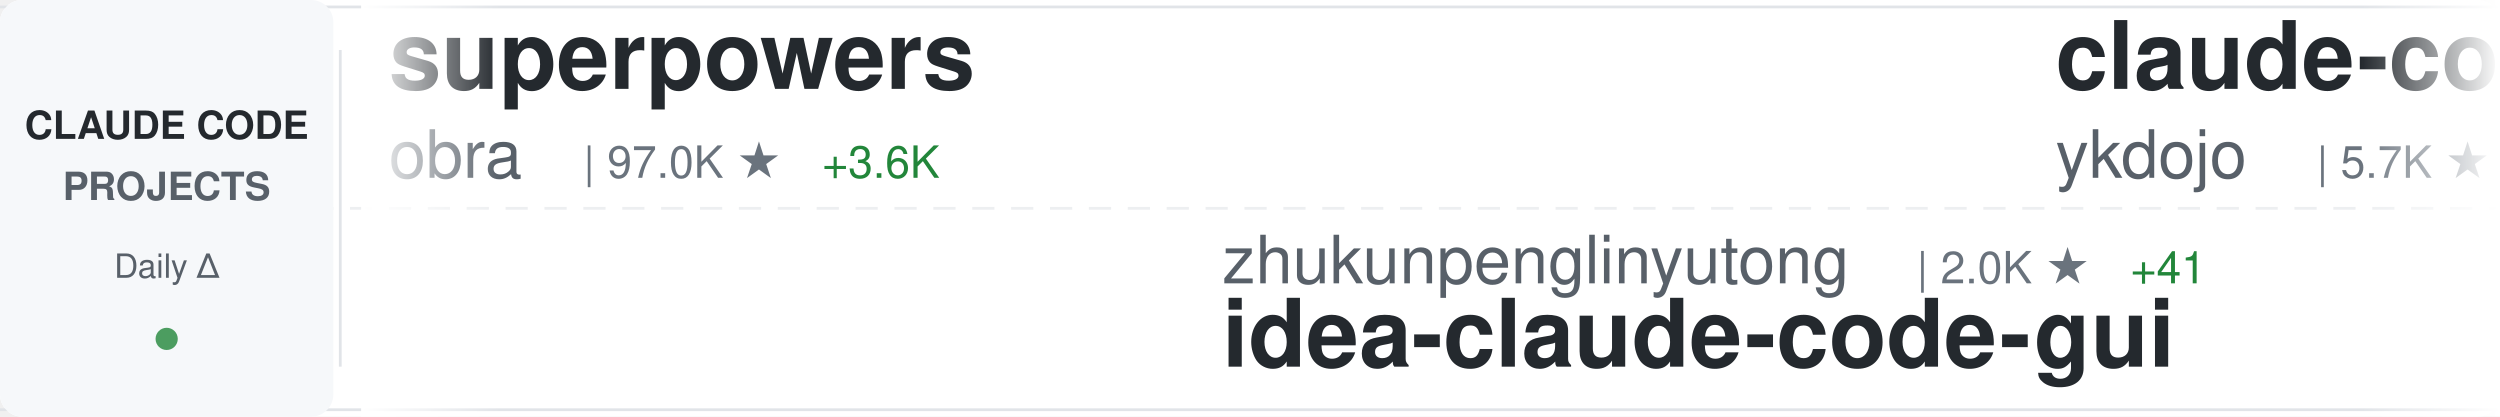
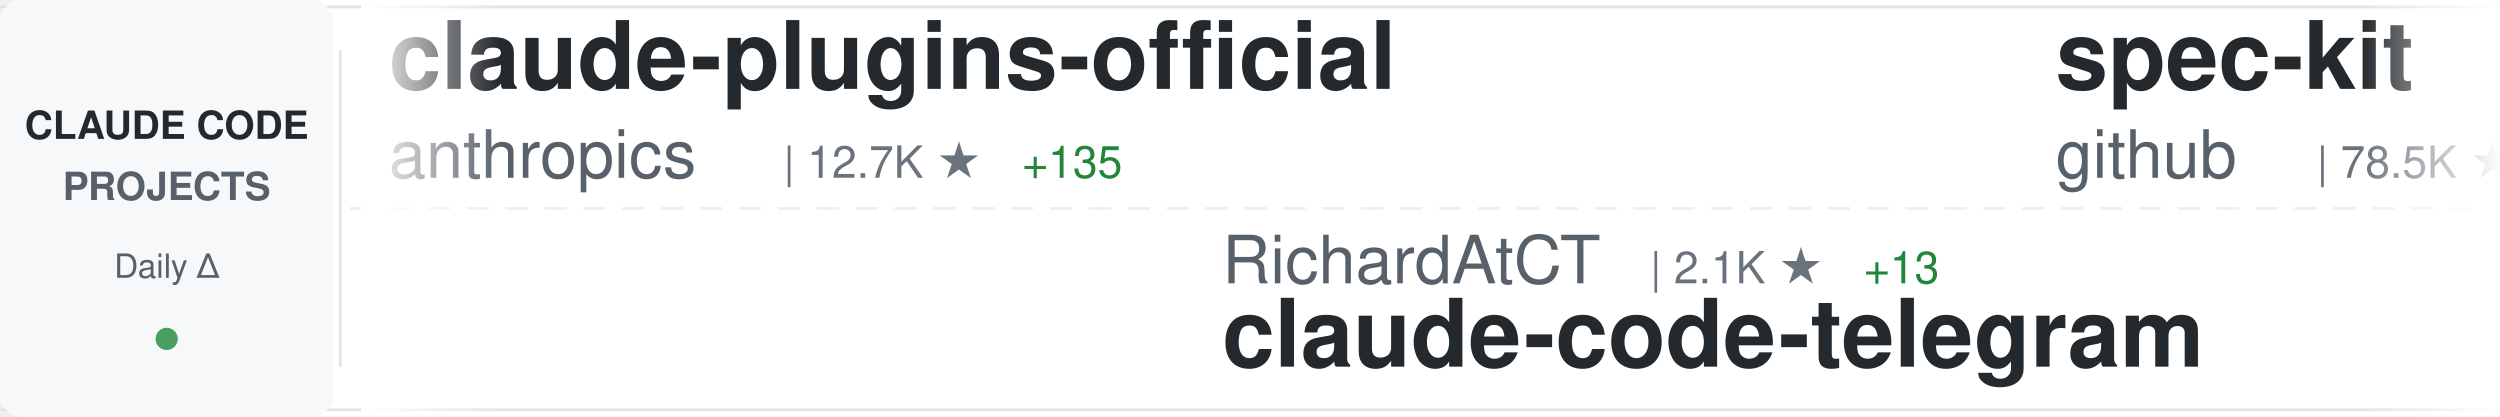
<svg xmlns="http://www.w3.org/2000/svg" width="900" height="150">
  <defs>
    <linearGradient id="awesomeLeftFade" x1="0%" y1="0%" x2="100%" y2="0%">
      <stop offset="0%" style="stop-color:#ffffff;stop-opacity:1" />
      <stop offset="100%" style="stop-color:#ffffff;stop-opacity:0" />
    </linearGradient>
    <linearGradient id="awesomeRightFade" x1="0%" y1="0%" x2="100%" y2="0%">
      <stop offset="0%" style="stop-color:#ffffff;stop-opacity:0" />
      <stop offset="100%" style="stop-color:#ffffff;stop-opacity:1" />
    </linearGradient>
  </defs>
  <rect width="900" height="150" fill="#ffffff" rx="8" />
  <rect x="0" y="2" width="900" height="1" fill="#e1e4e8" />
  <rect x="0" y="147" width="900" height="1" fill="#e1e4e8" />
  <line x1="0" y1="75" x2="900" y2="75" stroke="#e1e4e8" stroke-width="1" stroke-dasharray="8 6" opacity="0.6" />
  <rect x="0" y="0" width="120" height="150" fill="#f6f8fa" rx="8" />
  <text x="60" y="50" font-family="-apple-system, BlinkMacSystemFont, 'Segoe UI', Helvetica, Arial, sans-serif" font-size="14" font-weight="600" fill="#24292e" text-anchor="middle">CLAUDE CODE</text>
  <text x="60" y="72" font-family="-apple-system, BlinkMacSystemFont, 'Segoe UI', Helvetica, Arial, sans-serif" font-size="14" font-weight="600" fill="#586069" text-anchor="middle">PROJECTS</text>
  <text x="60" y="100" font-family="-apple-system, BlinkMacSystemFont, 'Segoe UI', Helvetica, Arial, sans-serif" font-size="12" font-weight="500" fill="#586069" text-anchor="middle">Daily Δ</text>
  <circle cx="60" cy="122" r="4" fill="#22863a" opacity="0.8" />
  <rect x="122" y="18" width="1" height="114" fill="#e1e4e8" />
  <clipPath id="awesomeTickerClip">
    <rect x="130" y="0" width="770" height="150" />
  </clipPath>
  <g clip-path="url(#awesomeTickerClip)">
    <g id="awesomeTickerItems">
      <animateTransform attributeName="transform" attributeType="XML" type="translate" from="0 0" to="-3000 0" dur="54s" repeatCount="indefinite" />
      <g transform="translate(0, 0)">
-         <text x="140" y="32" font-family="-apple-system, BlinkMacSystemFont, 'Segoe UI', Helvetica, Arial, sans-serif" font-size="34" font-weight="600" fill="#24292e">superpowers</text>
-         <text x="140" y="64" font-family="-apple-system, BlinkMacSystemFont, 'Segoe UI', Helvetica, Arial, sans-serif" font-size="24" font-weight="400" fill="#586069">obra</text>
-         <text x="210" y="64" font-family="-apple-system, BlinkMacSystemFont, 'Segoe UI', Helvetica, Arial, sans-serif" font-size="16" font-weight="500" fill="#6a737d">| 97.0K ★</text>
-         <text x="296" y="64" font-family="-apple-system, BlinkMacSystemFont, 'Segoe UI', Helvetica, Arial, sans-serif" font-size="16" font-weight="500" fill="#22863a"> +3.6K</text>
+         <text x="140" y="32" font-family="-apple-system, BlinkMacSystemFont, 'Segoe UI', Helvetica, Arial, sans-serif" font-size="34" font-weight="600" fill="#24292e">claude-plugins-official</text>
+         <text x="140" y="64" font-family="-apple-system, BlinkMacSystemFont, 'Segoe UI', Helvetica, Arial, sans-serif" font-size="24" font-weight="400" fill="#586069">anthropics</text>
+         <text x="282" y="64" font-family="-apple-system, BlinkMacSystemFont, 'Segoe UI', Helvetica, Arial, sans-serif" font-size="16" font-weight="500" fill="#6a737d">| 12.7K ★</text>
+         <text x="368" y="64" font-family="-apple-system, BlinkMacSystemFont, 'Segoe UI', Helvetica, Arial, sans-serif" font-size="16" font-weight="500" fill="#22863a"> +135</text>
      </g>
      <g transform="translate(300, 0)">
-         <text x="140" y="102" font-family="-apple-system, BlinkMacSystemFont, 'Segoe UI', Helvetica, Arial, sans-serif" font-size="24" font-weight="400" fill="#586069">zhukunpenglinyutong</text>
-         <text x="390" y="102" font-family="-apple-system, BlinkMacSystemFont, 'Segoe UI', Helvetica, Arial, sans-serif" font-size="16" font-weight="500" fill="#6a737d">| 2.0K ★</text>
-         <text x="467" y="102" font-family="-apple-system, BlinkMacSystemFont, 'Segoe UI', Helvetica, Arial, sans-serif" font-size="16" font-weight="500" fill="#22863a"> +41</text>
-         <text x="140" y="132" font-family="-apple-system, BlinkMacSystemFont, 'Segoe UI', Helvetica, Arial, sans-serif" font-size="34" font-weight="600" fill="#24292e">idea-claude-code-gui</text>
+         <text x="140" y="102" font-family="-apple-system, BlinkMacSystemFont, 'Segoe UI', Helvetica, Arial, sans-serif" font-size="24" font-weight="400" fill="#586069">RichardAtCT</text>
+         <text x="294" y="102" font-family="-apple-system, BlinkMacSystemFont, 'Segoe UI', Helvetica, Arial, sans-serif" font-size="16" font-weight="500" fill="#6a737d">| 2.1K ★</text>
+         <text x="371" y="102" font-family="-apple-system, BlinkMacSystemFont, 'Segoe UI', Helvetica, Arial, sans-serif" font-size="16" font-weight="500" fill="#22863a"> +13</text>
+         <text x="140" y="132" font-family="-apple-system, BlinkMacSystemFont, 'Segoe UI', Helvetica, Arial, sans-serif" font-size="34" font-weight="600" fill="#24292e">claude-code-telegram</text>
      </g>
      <g transform="translate(600, 0)">
-         <text x="140" y="32" font-family="-apple-system, BlinkMacSystemFont, 'Segoe UI', Helvetica, Arial, sans-serif" font-size="34" font-weight="600" fill="#24292e">claude-code-tips</text>
-         <text x="140" y="64" font-family="-apple-system, BlinkMacSystemFont, 'Segoe UI', Helvetica, Arial, sans-serif" font-size="24" font-weight="400" fill="#586069">ykdojo</text>
-         <text x="234" y="64" font-family="-apple-system, BlinkMacSystemFont, 'Segoe UI', Helvetica, Arial, sans-serif" font-size="16" font-weight="500" fill="#6a737d">| 5.7K ★</text>
-         <text x="311" y="64" font-family="-apple-system, BlinkMacSystemFont, 'Segoe UI', Helvetica, Arial, sans-serif" font-size="16" font-weight="500" fill="#22863a"> +404</text>
+         <text x="140" y="32" font-family="-apple-system, BlinkMacSystemFont, 'Segoe UI', Helvetica, Arial, sans-serif" font-size="34" font-weight="600" fill="#24292e">spec-kit</text>
+         <text x="140" y="64" font-family="-apple-system, BlinkMacSystemFont, 'Segoe UI', Helvetica, Arial, sans-serif" font-size="24" font-weight="400" fill="#586069">github</text>
+         <text x="234" y="64" font-family="-apple-system, BlinkMacSystemFont, 'Segoe UI', Helvetica, Arial, sans-serif" font-size="16" font-weight="500" fill="#6a737d">| 78.5K ★</text>
+         <text x="320" y="64" font-family="-apple-system, BlinkMacSystemFont, 'Segoe UI', Helvetica, Arial, sans-serif" font-size="16" font-weight="500" fill="#22863a"> +396</text>
      </g>
      <g transform="translate(900, 0)">
-         <text x="140" y="102" font-family="-apple-system, BlinkMacSystemFont, 'Segoe UI', Helvetica, Arial, sans-serif" font-size="24" font-weight="400" fill="#586069">trailofbits</text>
-         <text x="294" y="102" font-family="-apple-system, BlinkMacSystemFont, 'Segoe UI', Helvetica, Arial, sans-serif" font-size="16" font-weight="500" fill="#6a737d">| 1.6K ★</text>
-         <text x="371" y="102" font-family="-apple-system, BlinkMacSystemFont, 'Segoe UI', Helvetica, Arial, sans-serif" font-size="16" font-weight="500" fill="#22863a"> +3</text>
-         <text x="140" y="132" font-family="-apple-system, BlinkMacSystemFont, 'Segoe UI', Helvetica, Arial, sans-serif" font-size="34" font-weight="600" fill="#24292e">claude-code-config</text>
+         <text x="140" y="102" font-family="-apple-system, BlinkMacSystemFont, 'Segoe UI', Helvetica, Arial, sans-serif" font-size="24" font-weight="400" fill="#586069">wasabeef</text>
+         <text x="258" y="102" font-family="-apple-system, BlinkMacSystemFont, 'Segoe UI', Helvetica, Arial, sans-serif" font-size="16" font-weight="500" fill="#6a737d">| 1.0K ★</text>
+         <text x="335" y="102" font-family="-apple-system, BlinkMacSystemFont, 'Segoe UI', Helvetica, Arial, sans-serif" font-size="16" font-weight="500" fill="#22863a"> +1</text>
+         <text x="140" y="132" font-family="-apple-system, BlinkMacSystemFont, 'Segoe UI', Helvetica, Arial, sans-serif" font-size="34" font-weight="600" fill="#24292e">claude-code-cookbook</text>
      </g>
      <g transform="translate(1200, 0)">
+         <text x="140" y="32" font-family="-apple-system, BlinkMacSystemFont, 'Segoe UI', Helvetica, Arial, sans-serif" font-size="34" font-weight="600" fill="#24292e">wechat-bot</text>
+         <text x="140" y="64" font-family="-apple-system, BlinkMacSystemFont, 'Segoe UI', Helvetica, Arial, sans-serif" font-size="24" font-weight="400" fill="#586069">cixingguangming55555</text>
+         <text x="402" y="64" font-family="-apple-system, BlinkMacSystemFont, 'Segoe UI', Helvetica, Arial, sans-serif" font-size="16" font-weight="500" fill="#6a737d">| 2.5K ★</text>
+       </g>
+       <g transform="translate(1500, 0)">
+         <text x="140" y="102" font-family="-apple-system, BlinkMacSystemFont, 'Segoe UI', Helvetica, Arial, sans-serif" font-size="24" font-weight="400" fill="#586069">ChrisWiles</text>
+         <text x="282" y="102" font-family="-apple-system, BlinkMacSystemFont, 'Segoe UI', Helvetica, Arial, sans-serif" font-size="16" font-weight="500" fill="#6a737d">| 5.5K ★</text>
+         <text x="359" y="102" font-family="-apple-system, BlinkMacSystemFont, 'Segoe UI', Helvetica, Arial, sans-serif" font-size="16" font-weight="500" fill="#22863a"> +3</text>
+         <text x="140" y="132" font-family="-apple-system, BlinkMacSystemFont, 'Segoe UI', Helvetica, Arial, sans-serif" font-size="34" font-weight="600" fill="#24292e">claude-code-showcase</text>
+       </g>
+       <g transform="translate(1800, 0)">
+         <text x="140" y="32" font-family="-apple-system, BlinkMacSystemFont, 'Segoe UI', Helvetica, Arial, sans-serif" font-size="34" font-weight="600" fill="#24292e">notebooklm-skill</text>
+         <text x="140" y="64" font-family="-apple-system, BlinkMacSystemFont, 'Segoe UI', Helvetica, Arial, sans-serif" font-size="24" font-weight="400" fill="#586069">PleasePrompto</text>
+         <text x="318" y="64" font-family="-apple-system, BlinkMacSystemFont, 'Segoe UI', Helvetica, Arial, sans-serif" font-size="16" font-weight="500" fill="#6a737d">| 4.7K ★</text>
+         <text x="395" y="64" font-family="-apple-system, BlinkMacSystemFont, 'Segoe UI', Helvetica, Arial, sans-serif" font-size="16" font-weight="500" fill="#22863a"> +44</text>
+       </g>
+       <g transform="translate(2100, 0)">
+         <text x="140" y="102" font-family="-apple-system, BlinkMacSystemFont, 'Segoe UI', Helvetica, Arial, sans-serif" font-size="24" font-weight="400" fill="#586069">disler</text>
+         <text x="234" y="102" font-family="-apple-system, BlinkMacSystemFont, 'Segoe UI', Helvetica, Arial, sans-serif" font-size="16" font-weight="500" fill="#6a737d">| 1.3K ★</text>
+         <text x="311" y="102" font-family="-apple-system, BlinkMacSystemFont, 'Segoe UI', Helvetica, Arial, sans-serif" font-size="16" font-weight="500" fill="#22863a"> +3</text>
+         <text x="140" y="132" font-family="-apple-system, BlinkMacSystemFont, 'Segoe UI', Helvetica, Arial, sans-serif" font-size="34" font-weight="600" fill="#24292e">claude-code-hooks-multi-...</text>
+       </g>
+       <g transform="translate(2400, 0)">
+         <text x="140" y="32" font-family="-apple-system, BlinkMacSystemFont, 'Segoe UI', Helvetica, Arial, sans-serif" font-size="34" font-weight="600" fill="#24292e">claude-code</text>
+         <text x="140" y="64" font-family="-apple-system, BlinkMacSystemFont, 'Segoe UI', Helvetica, Arial, sans-serif" font-size="24" font-weight="400" fill="#586069">MadAppGang</text>
+         <text x="282" y="64" font-family="-apple-system, BlinkMacSystemFont, 'Segoe UI', Helvetica, Arial, sans-serif" font-size="16" font-weight="500" fill="#6a737d">| 247 ★</text>
+         <text x="350" y="64" font-family="-apple-system, BlinkMacSystemFont, 'Segoe UI', Helvetica, Arial, sans-serif" font-size="16" font-weight="500" fill="#22863a"> +2</text>
+       </g>
+       <g transform="translate(2700, 0)">
+         <text x="140" y="102" font-family="-apple-system, BlinkMacSystemFont, 'Segoe UI', Helvetica, Arial, sans-serif" font-size="24" font-weight="400" fill="#586069">manzaltu</text>
+         <text x="258" y="102" font-family="-apple-system, BlinkMacSystemFont, 'Segoe UI', Helvetica, Arial, sans-serif" font-size="16" font-weight="500" fill="#6a737d">| 1.4K ★</text>
+         <text x="335" y="102" font-family="-apple-system, BlinkMacSystemFont, 'Segoe UI', Helvetica, Arial, sans-serif" font-size="16" font-weight="500" fill="#22863a"> +2</text>
+         <text x="140" y="132" font-family="-apple-system, BlinkMacSystemFont, 'Segoe UI', Helvetica, Arial, sans-serif" font-size="34" font-weight="600" fill="#24292e">claude-code-ide.el</text>
+       </g>
+       <g transform="translate(3000, 0)">
+         <text x="140" y="32" font-family="-apple-system, BlinkMacSystemFont, 'Segoe UI', Helvetica, Arial, sans-serif" font-size="34" font-weight="600" fill="#24292e">claude-plugins-official</text>
+         <text x="140" y="64" font-family="-apple-system, BlinkMacSystemFont, 'Segoe UI', Helvetica, Arial, sans-serif" font-size="24" font-weight="400" fill="#586069">anthropics</text>
+         <text x="282" y="64" font-family="-apple-system, BlinkMacSystemFont, 'Segoe UI', Helvetica, Arial, sans-serif" font-size="16" font-weight="500" fill="#6a737d">| 12.7K ★</text>
+         <text x="368" y="64" font-family="-apple-system, BlinkMacSystemFont, 'Segoe UI', Helvetica, Arial, sans-serif" font-size="16" font-weight="500" fill="#22863a"> +135</text>
+       </g>
+       <g transform="translate(3300, 0)">
+         <text x="140" y="102" font-family="-apple-system, BlinkMacSystemFont, 'Segoe UI', Helvetica, Arial, sans-serif" font-size="24" font-weight="400" fill="#586069">RichardAtCT</text>
+         <text x="294" y="102" font-family="-apple-system, BlinkMacSystemFont, 'Segoe UI', Helvetica, Arial, sans-serif" font-size="16" font-weight="500" fill="#6a737d">| 2.1K ★</text>
+         <text x="371" y="102" font-family="-apple-system, BlinkMacSystemFont, 'Segoe UI', Helvetica, Arial, sans-serif" font-size="16" font-weight="500" fill="#22863a"> +13</text>
+         <text x="140" y="132" font-family="-apple-system, BlinkMacSystemFont, 'Segoe UI', Helvetica, Arial, sans-serif" font-size="34" font-weight="600" fill="#24292e">claude-code-telegram</text>
+       </g>
+       <g transform="translate(3600, 0)">
        <text x="140" y="32" font-family="-apple-system, BlinkMacSystemFont, 'Segoe UI', Helvetica, Arial, sans-serif" font-size="34" font-weight="600" fill="#24292e">spec-kit</text>
        <text x="140" y="64" font-family="-apple-system, BlinkMacSystemFont, 'Segoe UI', Helvetica, Arial, sans-serif" font-size="24" font-weight="400" fill="#586069">github</text>
-         <text x="234" y="64" font-family="-apple-system, BlinkMacSystemFont, 'Segoe UI', Helvetica, Arial, sans-serif" font-size="16" font-weight="500" fill="#6a737d">| 78.3K ★</text>
-         <text x="320" y="64" font-family="-apple-system, BlinkMacSystemFont, 'Segoe UI', Helvetica, Arial, sans-serif" font-size="16" font-weight="500" fill="#22863a"> +407</text>
-       </g>
-       <g transform="translate(1500, 0)">
-         <text x="140" y="102" font-family="-apple-system, BlinkMacSystemFont, 'Segoe UI', Helvetica, Arial, sans-serif" font-size="24" font-weight="400" fill="#586069">ccplugins</text>
-         <text x="270" y="102" font-family="-apple-system, BlinkMacSystemFont, 'Segoe UI', Helvetica, Arial, sans-serif" font-size="16" font-weight="500" fill="#6a737d">| 635 ★</text>
-         <text x="338" y="102" font-family="-apple-system, BlinkMacSystemFont, 'Segoe UI', Helvetica, Arial, sans-serif" font-size="16" font-weight="500" fill="#22863a"> +2</text>
-         <text x="140" y="132" font-family="-apple-system, BlinkMacSystemFont, 'Segoe UI', Helvetica, Arial, sans-serif" font-size="34" font-weight="600" fill="#24292e">awesome-claude-code-plug...</text>
-       </g>
-       <g transform="translate(1800, 0)">
-         <text x="140" y="32" font-family="-apple-system, BlinkMacSystemFont, 'Segoe UI', Helvetica, Arial, sans-serif" font-size="34" font-weight="600" fill="#24292e">claude-code-my-workflow</text>
-         <text x="140" y="64" font-family="-apple-system, BlinkMacSystemFont, 'Segoe UI', Helvetica, Arial, sans-serif" font-size="24" font-weight="400" fill="#586069">pedrohcgs</text>
-         <text x="270" y="64" font-family="-apple-system, BlinkMacSystemFont, 'Segoe UI', Helvetica, Arial, sans-serif" font-size="16" font-weight="500" fill="#6a737d">| 686 ★</text>
-         <text x="338" y="64" font-family="-apple-system, BlinkMacSystemFont, 'Segoe UI', Helvetica, Arial, sans-serif" font-size="16" font-weight="500" fill="#22863a"> +15</text>
-       </g>
-       <g transform="translate(2100, 0)">
-         <text x="140" y="102" font-family="-apple-system, BlinkMacSystemFont, 'Segoe UI', Helvetica, Arial, sans-serif" font-size="24" font-weight="400" fill="#586069">feiskyer</text>
-         <text x="258" y="102" font-family="-apple-system, BlinkMacSystemFont, 'Segoe UI', Helvetica, Arial, sans-serif" font-size="16" font-weight="500" fill="#6a737d">| 1.3K ★</text>
-         <text x="335" y="102" font-family="-apple-system, BlinkMacSystemFont, 'Segoe UI', Helvetica, Arial, sans-serif" font-size="16" font-weight="500" fill="#22863a"> +9</text>
-         <text x="140" y="132" font-family="-apple-system, BlinkMacSystemFont, 'Segoe UI', Helvetica, Arial, sans-serif" font-size="34" font-weight="600" fill="#24292e">claude-code-settings</text>
-       </g>
-       <g transform="translate(2400, 0)">
-         <text x="140" y="32" font-family="-apple-system, BlinkMacSystemFont, 'Segoe UI', Helvetica, Arial, sans-serif" font-size="34" font-weight="600" fill="#24292e">claude-code-docs</text>
-         <text x="140" y="64" font-family="-apple-system, BlinkMacSystemFont, 'Segoe UI', Helvetica, Arial, sans-serif" font-size="24" font-weight="400" fill="#586069">ericbuess</text>
-         <text x="270" y="64" font-family="-apple-system, BlinkMacSystemFont, 'Segoe UI', Helvetica, Arial, sans-serif" font-size="16" font-weight="500" fill="#6a737d">| 744 ★</text>
-         <text x="338" y="64" font-family="-apple-system, BlinkMacSystemFont, 'Segoe UI', Helvetica, Arial, sans-serif" font-size="16" font-weight="500" fill="#22863a"> +2</text>
-       </g>
-       <g transform="translate(2700, 0)">
-         <text x="140" y="102" font-family="-apple-system, BlinkMacSystemFont, 'Segoe UI', Helvetica, Arial, sans-serif" font-size="24" font-weight="400" fill="#586069">revfactory</text>
-         <text x="282" y="102" font-family="-apple-system, BlinkMacSystemFont, 'Segoe UI', Helvetica, Arial, sans-serif" font-size="16" font-weight="500" fill="#6a737d">| 762 ★</text>
-         <text x="140" y="132" font-family="-apple-system, BlinkMacSystemFont, 'Segoe UI', Helvetica, Arial, sans-serif" font-size="34" font-weight="600" fill="#24292e">claude-code-mastering</text>
-       </g>
-       <g transform="translate(3000, 0)">
-         <text x="140" y="32" font-family="-apple-system, BlinkMacSystemFont, 'Segoe UI', Helvetica, Arial, sans-serif" font-size="34" font-weight="600" fill="#24292e">superpowers</text>
-         <text x="140" y="64" font-family="-apple-system, BlinkMacSystemFont, 'Segoe UI', Helvetica, Arial, sans-serif" font-size="24" font-weight="400" fill="#586069">obra</text>
-         <text x="210" y="64" font-family="-apple-system, BlinkMacSystemFont, 'Segoe UI', Helvetica, Arial, sans-serif" font-size="16" font-weight="500" fill="#6a737d">| 97.0K ★</text>
-         <text x="296" y="64" font-family="-apple-system, BlinkMacSystemFont, 'Segoe UI', Helvetica, Arial, sans-serif" font-size="16" font-weight="500" fill="#22863a"> +3.6K</text>
-       </g>
-       <g transform="translate(3300, 0)">
-         <text x="140" y="102" font-family="-apple-system, BlinkMacSystemFont, 'Segoe UI', Helvetica, Arial, sans-serif" font-size="24" font-weight="400" fill="#586069">zhukunpenglinyutong</text>
-         <text x="390" y="102" font-family="-apple-system, BlinkMacSystemFont, 'Segoe UI', Helvetica, Arial, sans-serif" font-size="16" font-weight="500" fill="#6a737d">| 2.0K ★</text>
-         <text x="467" y="102" font-family="-apple-system, BlinkMacSystemFont, 'Segoe UI', Helvetica, Arial, sans-serif" font-size="16" font-weight="500" fill="#22863a"> +41</text>
-         <text x="140" y="132" font-family="-apple-system, BlinkMacSystemFont, 'Segoe UI', Helvetica, Arial, sans-serif" font-size="34" font-weight="600" fill="#24292e">idea-claude-code-gui</text>
-       </g>
-       <g transform="translate(3600, 0)">
-         <text x="140" y="32" font-family="-apple-system, BlinkMacSystemFont, 'Segoe UI', Helvetica, Arial, sans-serif" font-size="34" font-weight="600" fill="#24292e">claude-code-tips</text>
-         <text x="140" y="64" font-family="-apple-system, BlinkMacSystemFont, 'Segoe UI', Helvetica, Arial, sans-serif" font-size="24" font-weight="400" fill="#586069">ykdojo</text>
-         <text x="234" y="64" font-family="-apple-system, BlinkMacSystemFont, 'Segoe UI', Helvetica, Arial, sans-serif" font-size="16" font-weight="500" fill="#6a737d">| 5.7K ★</text>
-         <text x="311" y="64" font-family="-apple-system, BlinkMacSystemFont, 'Segoe UI', Helvetica, Arial, sans-serif" font-size="16" font-weight="500" fill="#22863a"> +404</text>
+         <text x="234" y="64" font-family="-apple-system, BlinkMacSystemFont, 'Segoe UI', Helvetica, Arial, sans-serif" font-size="16" font-weight="500" fill="#6a737d">| 78.5K ★</text>
+         <text x="320" y="64" font-family="-apple-system, BlinkMacSystemFont, 'Segoe UI', Helvetica, Arial, sans-serif" font-size="16" font-weight="500" fill="#22863a"> +396</text>
      </g>
      <g transform="translate(3900, 0)">
-         <text x="140" y="102" font-family="-apple-system, BlinkMacSystemFont, 'Segoe UI', Helvetica, Arial, sans-serif" font-size="24" font-weight="400" fill="#586069">trailofbits</text>
-         <text x="294" y="102" font-family="-apple-system, BlinkMacSystemFont, 'Segoe UI', Helvetica, Arial, sans-serif" font-size="16" font-weight="500" fill="#6a737d">| 1.6K ★</text>
-         <text x="371" y="102" font-family="-apple-system, BlinkMacSystemFont, 'Segoe UI', Helvetica, Arial, sans-serif" font-size="16" font-weight="500" fill="#22863a"> +3</text>
-         <text x="140" y="132" font-family="-apple-system, BlinkMacSystemFont, 'Segoe UI', Helvetica, Arial, sans-serif" font-size="34" font-weight="600" fill="#24292e">claude-code-config</text>
+         <text x="140" y="102" font-family="-apple-system, BlinkMacSystemFont, 'Segoe UI', Helvetica, Arial, sans-serif" font-size="24" font-weight="400" fill="#586069">wasabeef</text>
+         <text x="258" y="102" font-family="-apple-system, BlinkMacSystemFont, 'Segoe UI', Helvetica, Arial, sans-serif" font-size="16" font-weight="500" fill="#6a737d">| 1.0K ★</text>
+         <text x="335" y="102" font-family="-apple-system, BlinkMacSystemFont, 'Segoe UI', Helvetica, Arial, sans-serif" font-size="16" font-weight="500" fill="#22863a"> +1</text>
+         <text x="140" y="132" font-family="-apple-system, BlinkMacSystemFont, 'Segoe UI', Helvetica, Arial, sans-serif" font-size="34" font-weight="600" fill="#24292e">claude-code-cookbook</text>
      </g>
    </g>
  </g>
  <rect x="130" y="0" width="50" height="150" fill="url(#awesomeLeftFade)" />
  <rect x="850" y="0" width="50" height="150" fill="url(#awesomeRightFade)" />
</svg>
